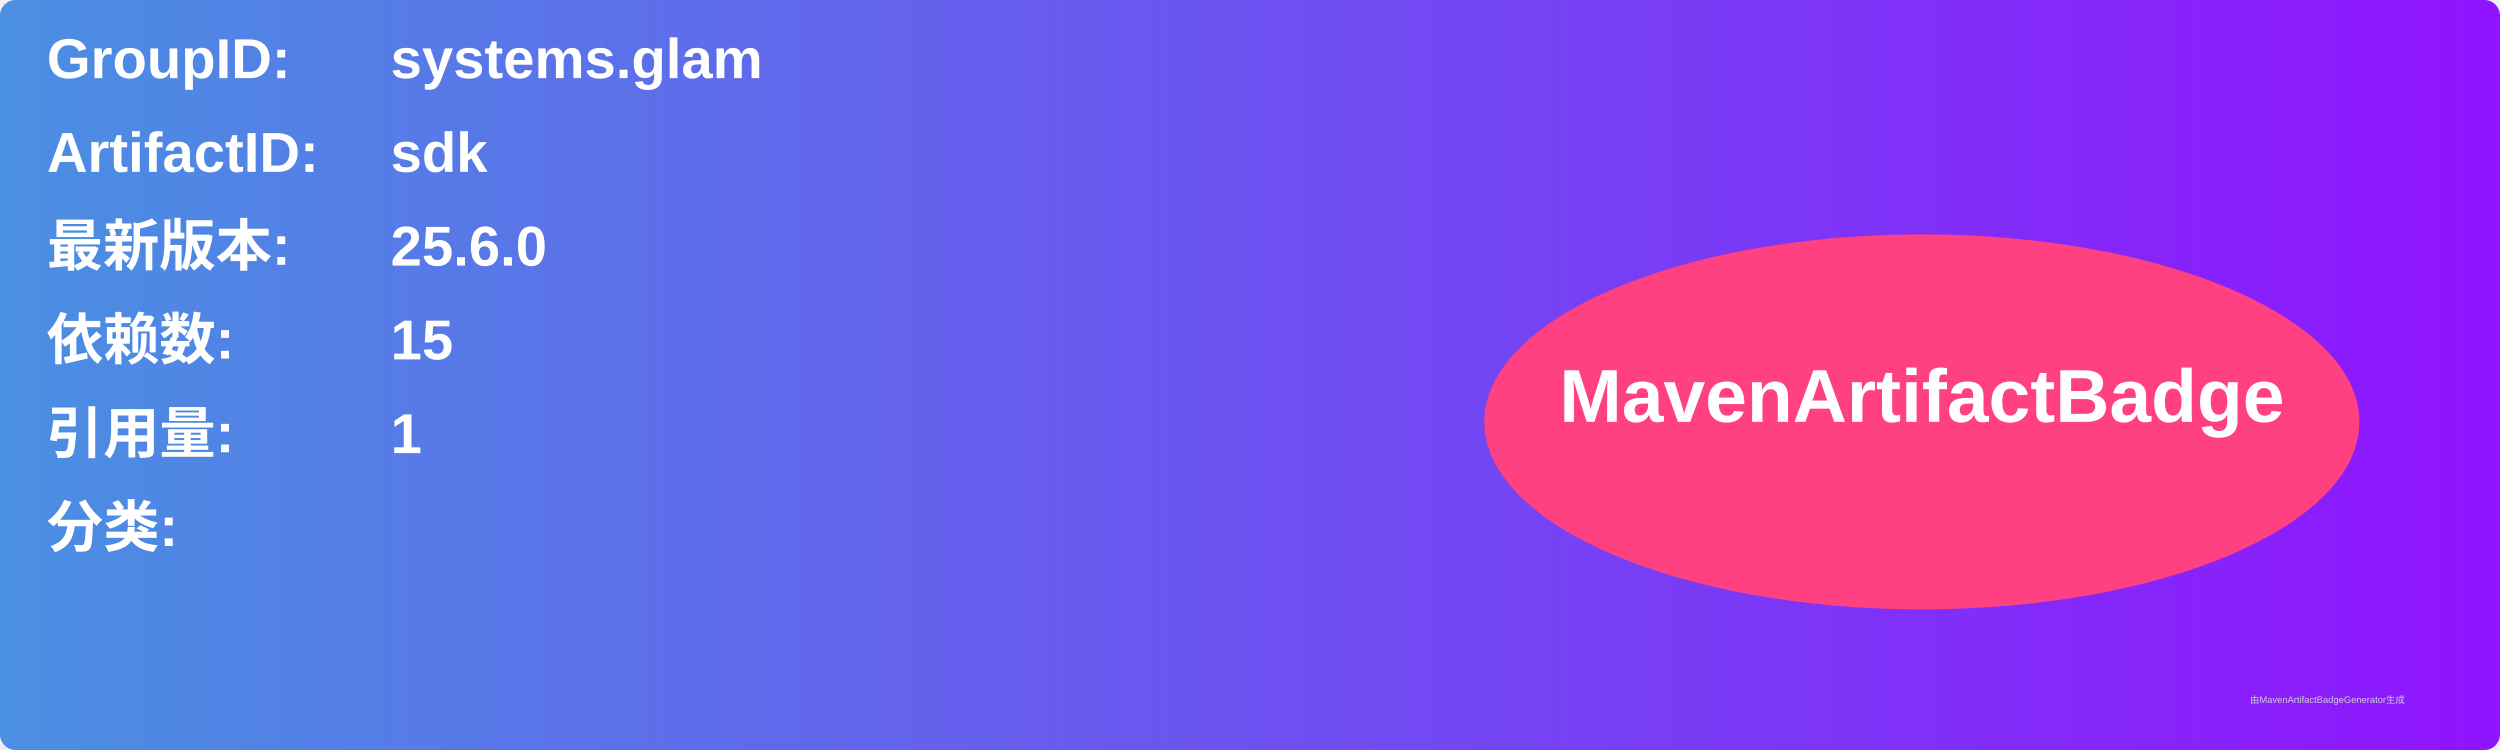
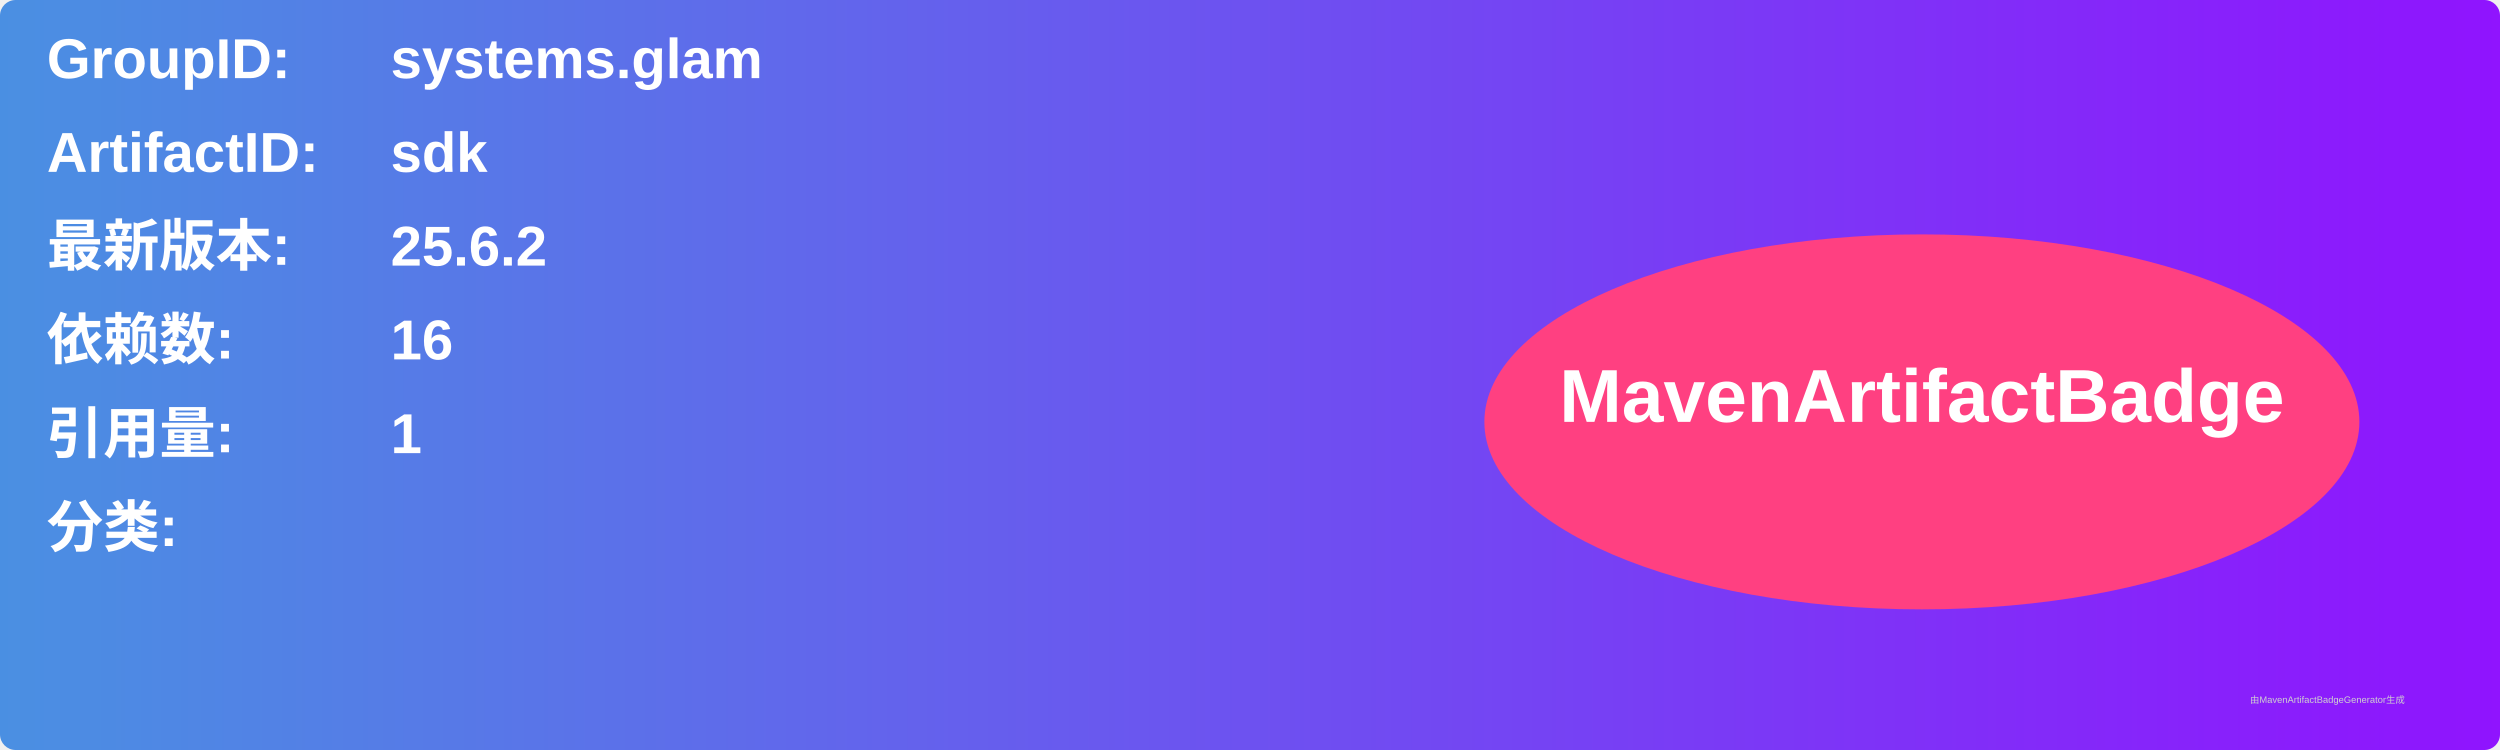
<svg xmlns="http://www.w3.org/2000/svg" width="800" height="240" viewBox="0 0 800 240">
  <linearGradient id="grad" x1="0%" y1="0%" x2="100%" y2="0%">
    <stop offset="0%" stop-color="#4a90e2" />
    <stop offset="100%" stop-color="#9013fe" />
  </linearGradient>
  <rect width="100%" height="100%" rx="5" ry="5" fill="url(#grad)" />
  <g transform="translate(15, 15)">
    <text x="0" y="10" font-family="Arial" font-size="18" fill="white" font-weight="bold" width="260">GroupID:</text>
    <text x="110" y="10" font-family="Arial" font-size="18" fill="white" font-weight="bold" width="460">systems.glam</text>
    <text x="0" y="40" font-family="Arial" font-size="18" fill="white" font-weight="bold" width="260">ArtifactID:</text>
    <text x="110" y="40" font-family="Arial" font-size="18" fill="white" font-weight="bold" width="460">sdk</text>
    <text x="0" y="70" font-family="Arial" font-size="18" fill="white" font-weight="bold">最新版本:</text>
    <text x="110" y="70" font-family="Arial" font-size="18" fill="white" font-weight="bold">
-       <tspan font-weight="bold">25.6.0</tspan>
+       <tspan font-weight="bold">25.6.2</tspan>
    </text>
    <text x="0" y="100" font-family="Arial" font-size="18" fill="white" font-weight="bold">依赖数: </text>
    <text x="110" y="100" font-family="Arial" font-size="18" fill="white">
-       <tspan font-weight="bold">15</tspan>
+       <tspan font-weight="bold">16</tspan>
    </text>
    <text x="0" y="130" font-family="Arial" font-size="18" fill="white" font-weight="bold">引用量: </text>
    <text x="110" y="130" font-family="Arial" font-size="18" fill="white">
      <tspan font-weight="bold">1</tspan>
    </text>
    <text x="0" y="160" font-family="Arial" font-size="18" fill="white" font-weight="bold">分类:</text>
    <text x="10" y="190" font-family="Arial" font-size="10" fill="white">
      <tspan font-weight="bold" />
    </text>
    <ellipse cx="600" cy="120" rx="140" ry="60" fill="#ff4081" />
    <text x="600" y="120" text-anchor="middle" font-family="Arial" font-size="24" fill="white" font-weight="bold">MavenArtifactBadge</text>
  </g>
  <text x="720" y="225" font-family="Arial" font-size="3" fill="#d0d0d0">由MavenArtifactBadgeGenerator生成</text>
</svg>
